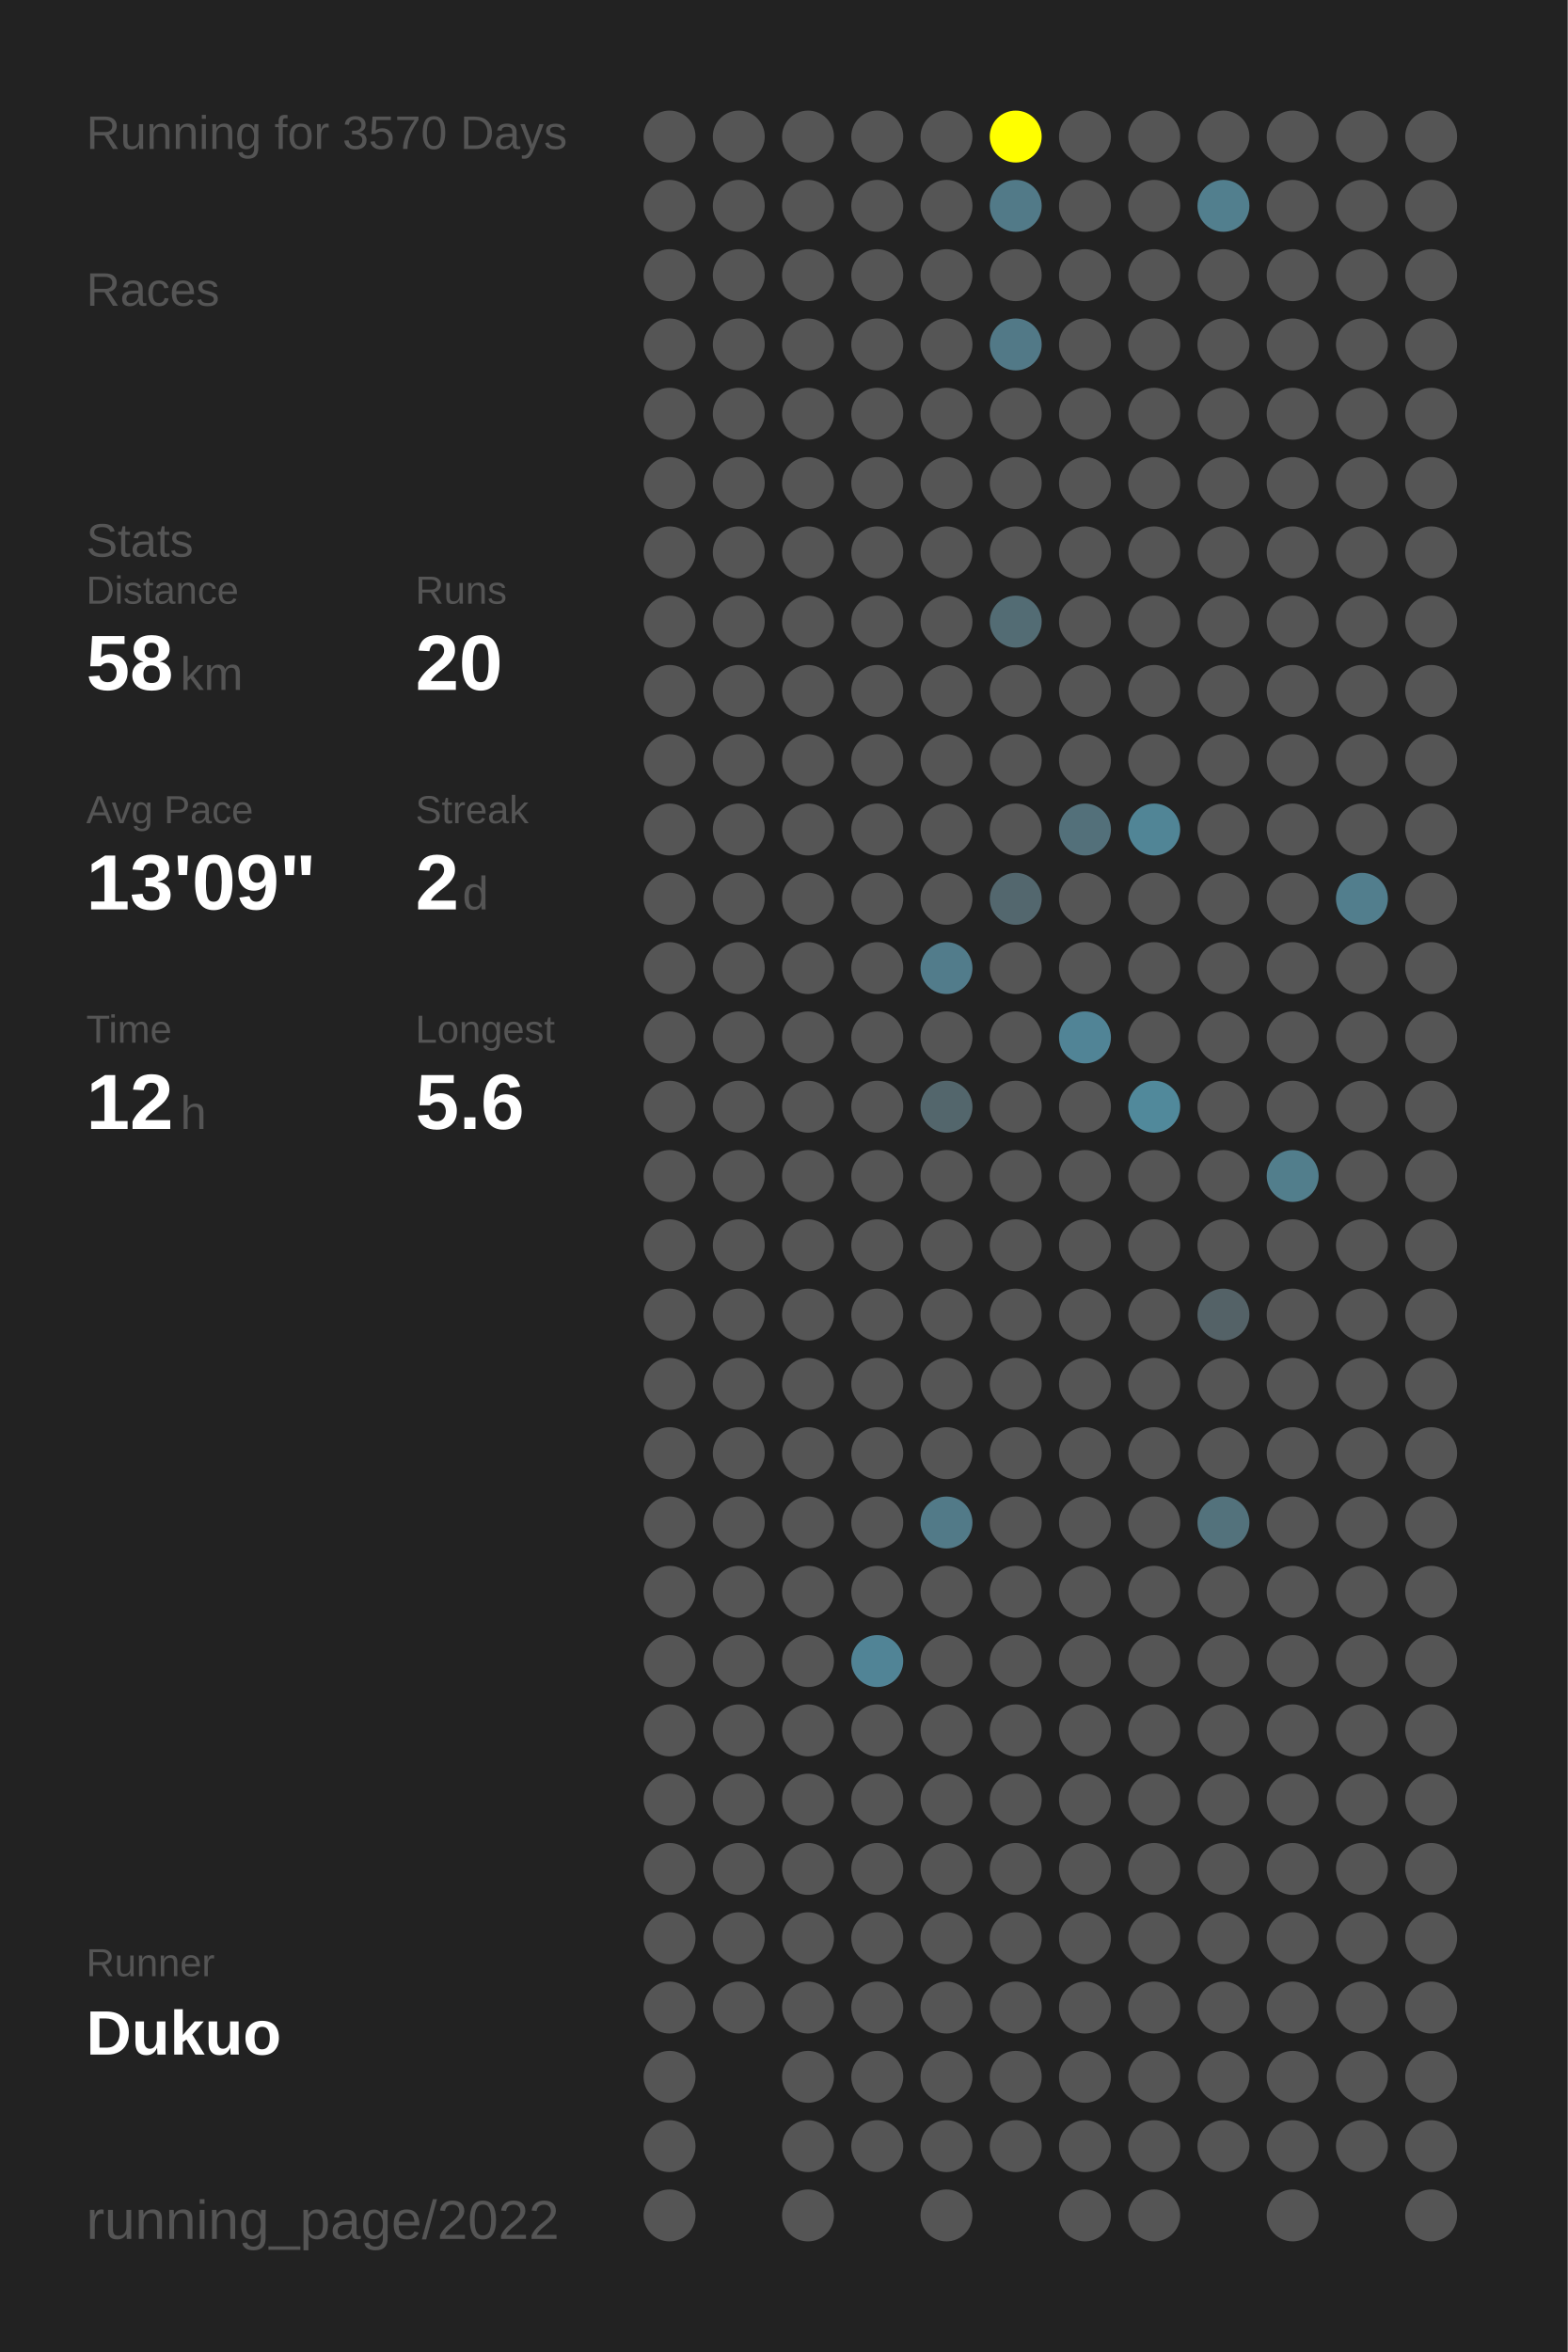
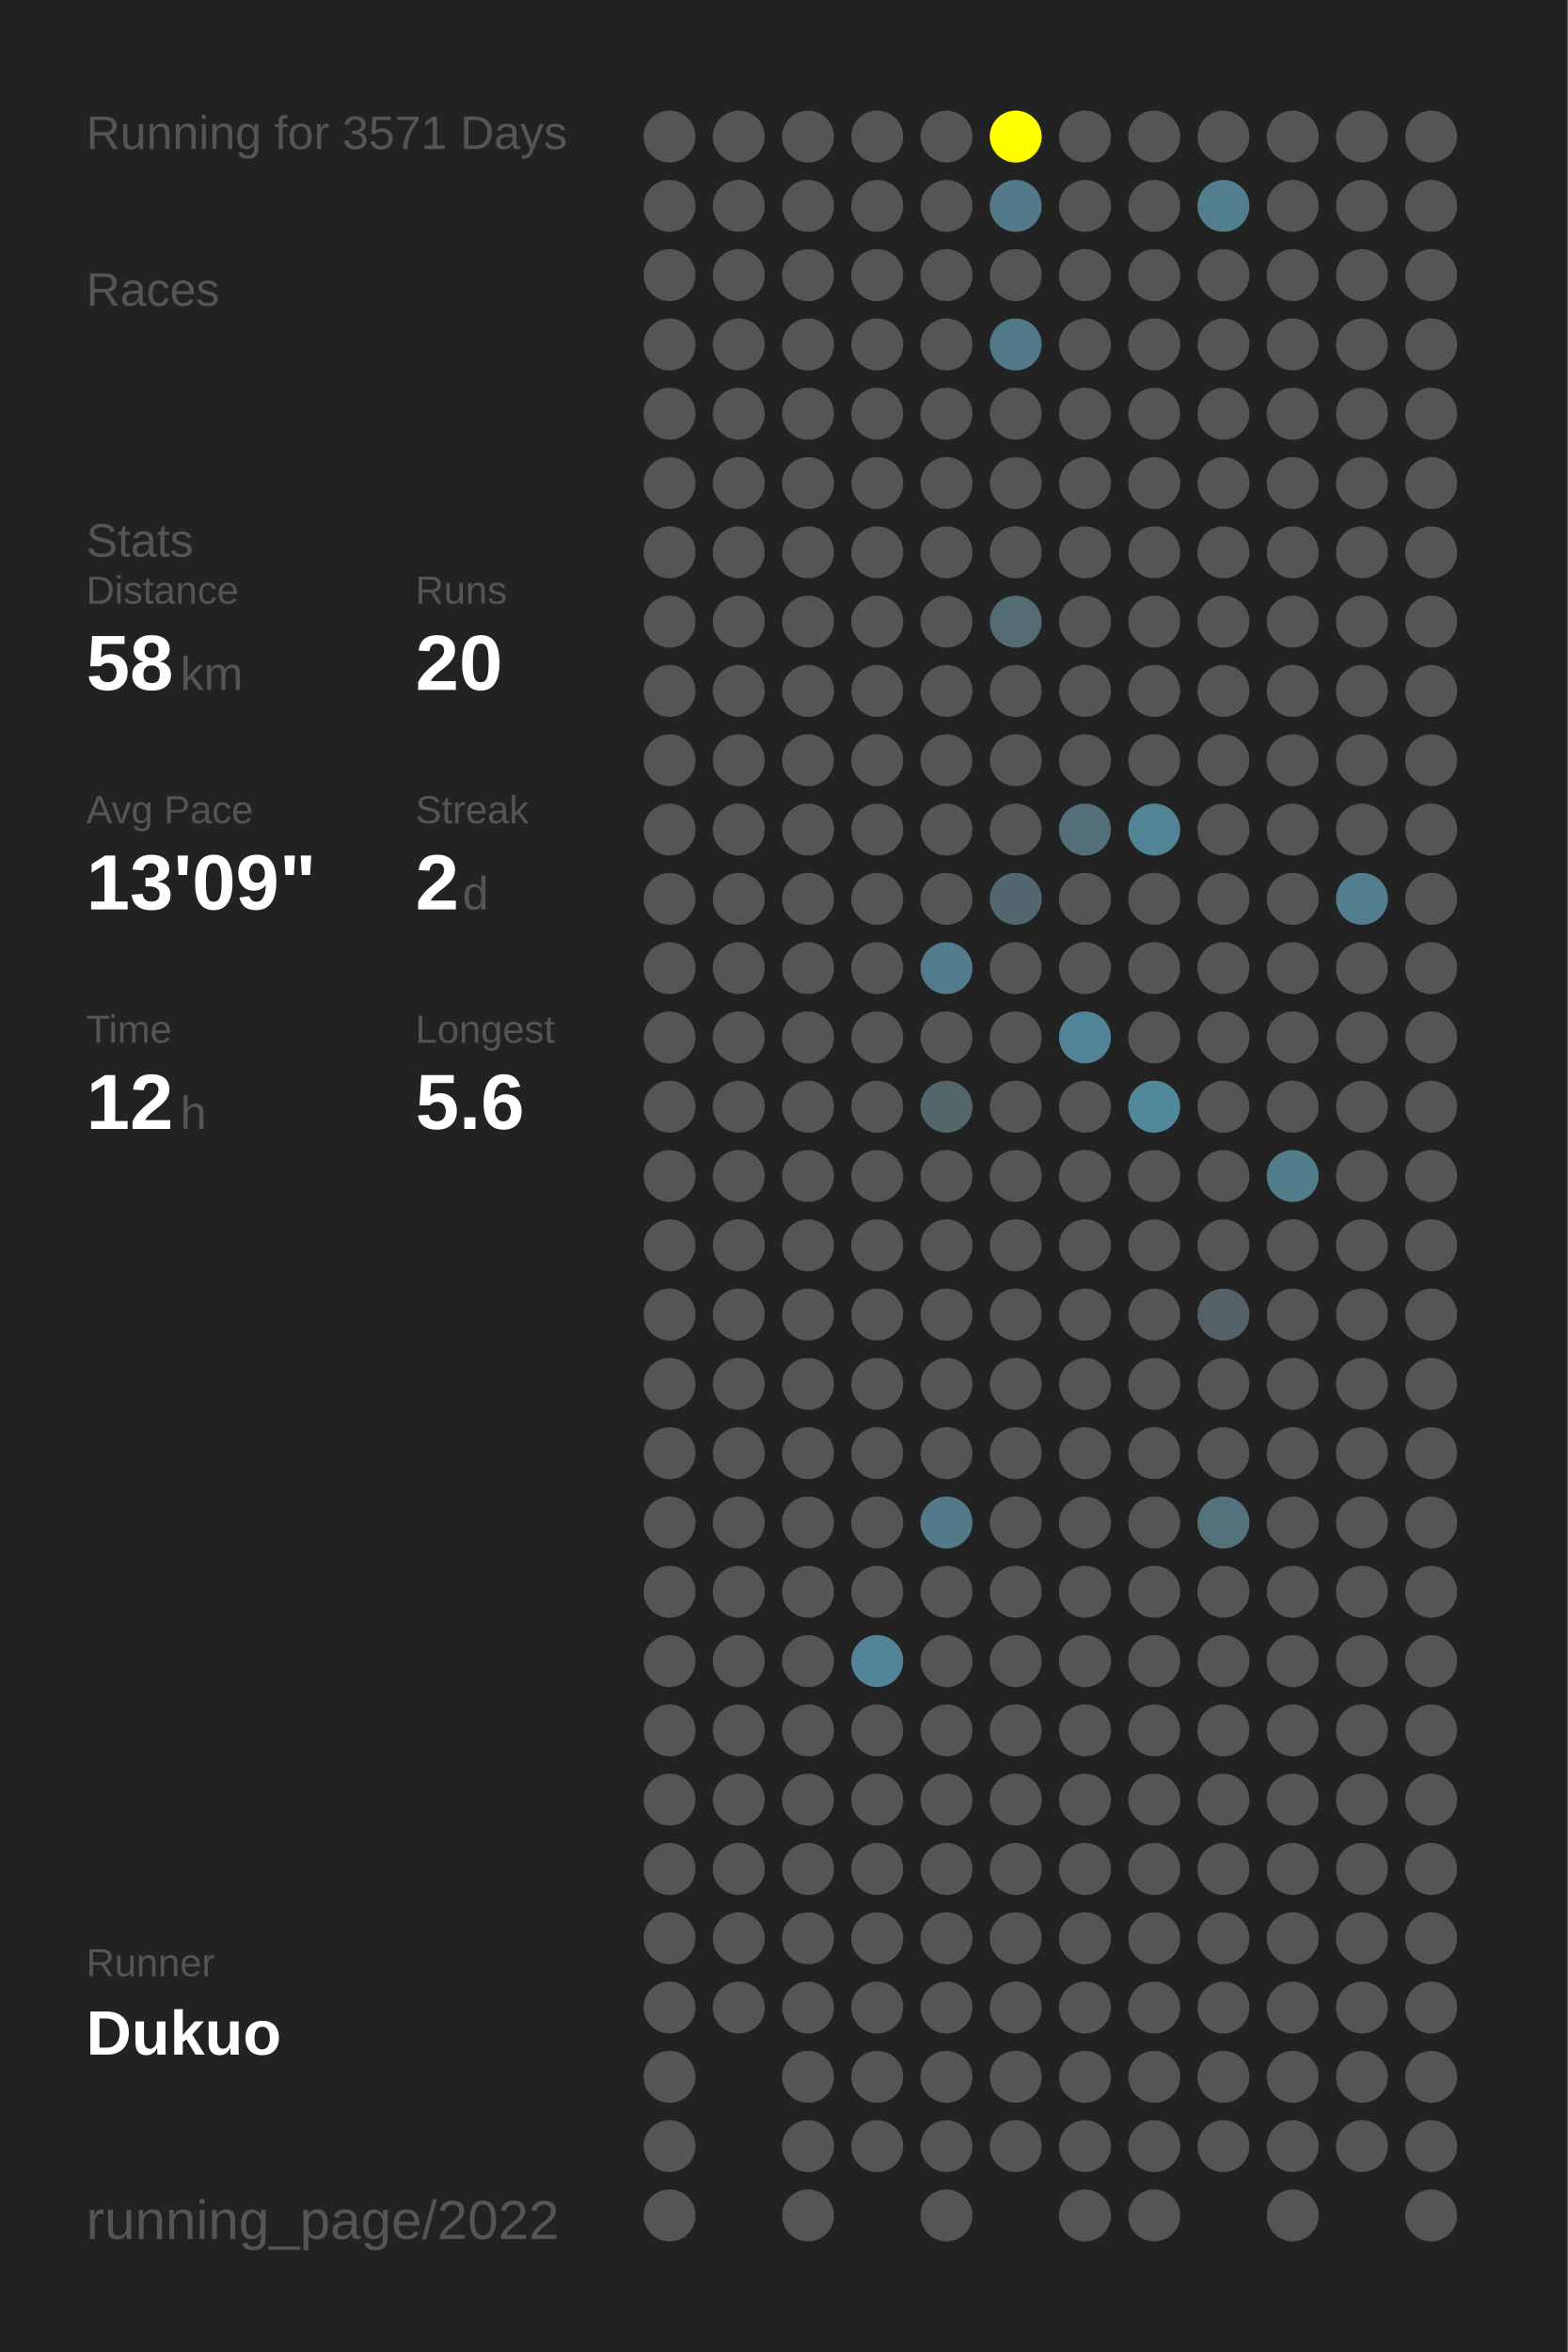
<svg xmlns="http://www.w3.org/2000/svg" baseProfile="full" height="300mm" version="1.1" viewBox="0,0,200,300" width="200mm">
  <defs />
  <rect fill="#222222" height="300" width="200" x="0" y="0" />
-   <text fill="#555555" style="font-size:6px; font-family:Arial;" x="11" y="19">Running for 3570 Days</text>
+   <text fill="#555555" style="font-size:6px; font-family:Arial;" x="11" y="19">Running for 3571 Days</text>
  <text fill="#555555" style="font-size:6px; font-family:Arial;" x="11" y="39">Races</text>
  <text fill="#555555" style="font-size:6px; font-family:Arial;" x="11" y="71">Stats</text>
  <text fill="#555555" style="font-size:5px; font-family:Arial;" x="11" y="77">Distance</text>
  <text fill="#FFFFFF" style="font-size:10px; font-family:Arial; font-weight:bold;" x="11" y="88">58</text>
  <text fill="#555555" style="font-size:6px; font-family:Arial;" x="23" y="88">km</text>
  <text fill="#555555" style="font-size:5px; font-family:Arial;" x="53" y="77">Runs</text>
  <text fill="#FFFFFF" style="font-size:10px; font-family:Arial; font-weight:bold;" x="53" y="88">20</text>
  <text fill="#555555" style="font-size:5px; font-family:Arial;" x="11" y="105">Avg Pace</text>
  <text fill="#FFFFFF" style="font-size:10px; font-family:Arial; font-weight:bold;" x="11" y="116">13'09"</text>
  <text fill="#555555" style="font-size:5px; font-family:Arial;" x="53" y="105">Streak</text>
  <text fill="#FFFFFF" style="font-size:10px; font-family:Arial; font-weight:bold;" x="53" y="116">2</text>
  <text fill="#555555" style="font-size:6px; font-family:Arial;" x="59" y="116">d</text>
  <text fill="#555555" style="font-size:5px; font-family:Arial;" x="11" y="133">Time</text>
  <text fill="#FFFFFF" style="font-size:10px; font-family:Arial; font-weight:bold;" x="11" y="144">12</text>
  <text fill="#555555" style="font-size:6px; font-family:Arial;" x="23" y="144">h</text>
  <text fill="#555555" style="font-size:5px; font-family:Arial;" x="53" y="133">Longest</text>
  <text fill="#FFFFFF" style="font-size:10px; font-family:Arial; font-weight:bold;" x="53" y="144">5.6</text>
  <text fill="#555555" style="font-size:5px; font-family:Arial;" x="11" y="252.065">Runner</text>
  <text fill="#FFFFFF" style="font-size:8px; font-family:Arial; font-weight:bold;" x="11" y="262.065">Dukuo</text>
  <text fill="#555555" style="font-size:7px; font-family:Arial;" x="11" y="285.581">running_page/2022</text>
  <circle cx="85.417" cy="17.419" fill="#555555" r="3.312" />
  <circle cx="85.417" cy="26.258" fill="#555555" r="3.312" />
  <circle cx="85.417" cy="35.097" fill="#555555" r="3.312" />
  <circle cx="85.417" cy="43.935" fill="#555555" r="3.312" />
  <circle cx="85.417" cy="52.774" fill="#555555" r="3.312" />
  <circle cx="85.417" cy="61.613" fill="#555555" r="3.312" />
  <circle cx="85.417" cy="70.452" fill="#555555" r="3.312" />
  <circle cx="85.417" cy="79.29" fill="#555555" r="3.312" />
  <circle cx="85.417" cy="88.129" fill="#555555" r="3.312" />
  <circle cx="85.417" cy="96.968" fill="#555555" r="3.312" />
  <circle cx="85.417" cy="105.806" fill="#555555" r="3.312" />
  <circle cx="85.417" cy="114.645" fill="#555555" r="3.312" />
  <circle cx="85.417" cy="123.484" fill="#555555" r="3.312" />
  <circle cx="85.417" cy="132.323" fill="#555555" r="3.312" />
  <circle cx="85.417" cy="141.161" fill="#555555" r="3.312" />
  <circle cx="85.417" cy="150" fill="#555555" r="3.312" />
  <circle cx="85.417" cy="158.839" fill="#555555" r="3.312" />
  <circle cx="85.417" cy="167.677" fill="#555555" r="3.312" />
  <circle cx="85.417" cy="176.516" fill="#555555" r="3.312" />
  <circle cx="85.417" cy="185.355" fill="#555555" r="3.312" />
  <circle cx="85.417" cy="194.194" fill="#555555" r="3.312" />
  <circle cx="85.417" cy="203.032" fill="#555555" r="3.312" />
  <circle cx="85.417" cy="211.871" fill="#555555" r="3.312" />
  <circle cx="85.417" cy="220.71" fill="#555555" r="3.312" />
  <circle cx="85.417" cy="229.548" fill="#555555" r="3.312" />
  <circle cx="85.417" cy="238.387" fill="#555555" r="3.312" />
  <circle cx="85.417" cy="247.226" fill="#555555" r="3.312" />
  <circle cx="85.417" cy="256.065" fill="#555555" r="3.312" />
  <circle cx="85.417" cy="264.903" fill="#555555" r="3.312" />
  <circle cx="85.417" cy="273.742" fill="#555555" r="3.312" />
  <circle cx="85.417" cy="282.581" fill="#555555" r="3.312" />
  <circle cx="94.25" cy="17.419" fill="#555555" r="3.312" />
  <circle cx="94.25" cy="26.258" fill="#555555" r="3.312" />
  <circle cx="94.25" cy="35.097" fill="#555555" r="3.312" />
  <circle cx="94.25" cy="43.935" fill="#555555" r="3.312" />
  <circle cx="94.25" cy="52.774" fill="#555555" r="3.312" />
  <circle cx="94.25" cy="61.613" fill="#555555" r="3.312" />
  <circle cx="94.25" cy="70.452" fill="#555555" r="3.312" />
  <circle cx="94.25" cy="79.29" fill="#555555" r="3.312" />
  <circle cx="94.25" cy="88.129" fill="#555555" r="3.312" />
  <circle cx="94.25" cy="96.968" fill="#555555" r="3.312" />
  <circle cx="94.25" cy="105.806" fill="#555555" r="3.312" />
  <circle cx="94.25" cy="114.645" fill="#555555" r="3.312" />
  <circle cx="94.25" cy="123.484" fill="#555555" r="3.312" />
  <circle cx="94.25" cy="132.323" fill="#555555" r="3.312" />
  <circle cx="94.25" cy="141.161" fill="#555555" r="3.312" />
  <circle cx="94.25" cy="150" fill="#555555" r="3.312" />
  <circle cx="94.25" cy="158.839" fill="#555555" r="3.312" />
  <circle cx="94.25" cy="167.677" fill="#555555" r="3.312" />
  <circle cx="94.25" cy="176.516" fill="#555555" r="3.312" />
  <circle cx="94.25" cy="185.355" fill="#555555" r="3.312" />
  <circle cx="94.25" cy="194.194" fill="#555555" r="3.312" />
  <circle cx="94.25" cy="203.032" fill="#555555" r="3.312" />
  <circle cx="94.25" cy="211.871" fill="#555555" r="3.312" />
  <circle cx="94.25" cy="220.71" fill="#555555" r="3.312" />
  <circle cx="94.25" cy="229.548" fill="#555555" r="3.312" />
  <circle cx="94.25" cy="238.387" fill="#555555" r="3.312" />
  <circle cx="94.25" cy="247.226" fill="#555555" r="3.312" />
  <circle cx="94.25" cy="256.065" fill="#555555" r="3.312" />
  <circle cx="103.083" cy="17.419" fill="#555555" r="3.312" />
  <circle cx="103.083" cy="26.258" fill="#555555" r="3.312" />
  <circle cx="103.083" cy="35.097" fill="#555555" r="3.312" />
  <circle cx="103.083" cy="43.935" fill="#555555" r="3.312" />
  <circle cx="103.083" cy="52.774" fill="#555555" r="3.312" />
  <circle cx="103.083" cy="61.613" fill="#555555" r="3.312" />
  <circle cx="103.083" cy="70.452" fill="#555555" r="3.312" />
  <circle cx="103.083" cy="79.29" fill="#555555" r="3.312" />
  <circle cx="103.083" cy="88.129" fill="#555555" r="3.312" />
  <circle cx="103.083" cy="96.968" fill="#555555" r="3.312" />
  <circle cx="103.083" cy="105.806" fill="#555555" r="3.312" />
  <circle cx="103.083" cy="114.645" fill="#555555" r="3.312" />
  <circle cx="103.083" cy="123.484" fill="#555555" r="3.312" />
  <circle cx="103.083" cy="132.323" fill="#555555" r="3.312" />
  <circle cx="103.083" cy="141.161" fill="#555555" r="3.312" />
  <circle cx="103.083" cy="150" fill="#555555" r="3.312" />
  <circle cx="103.083" cy="158.839" fill="#555555" r="3.312" />
  <circle cx="103.083" cy="167.677" fill="#555555" r="3.312" />
  <circle cx="103.083" cy="176.516" fill="#555555" r="3.312" />
  <circle cx="103.083" cy="185.355" fill="#555555" r="3.312" />
  <circle cx="103.083" cy="194.194" fill="#555555" r="3.312" />
  <circle cx="103.083" cy="203.032" fill="#555555" r="3.312" />
  <circle cx="103.083" cy="211.871" fill="#555555" r="3.312" />
  <circle cx="103.083" cy="220.71" fill="#555555" r="3.312" />
  <circle cx="103.083" cy="229.548" fill="#555555" r="3.312" />
  <circle cx="103.083" cy="238.387" fill="#555555" r="3.312" />
  <circle cx="103.083" cy="247.226" fill="#555555" r="3.312" />
  <circle cx="103.083" cy="256.065" fill="#555555" r="3.312" />
  <circle cx="103.083" cy="264.903" fill="#555555" r="3.312" />
  <circle cx="103.083" cy="273.742" fill="#555555" r="3.312" />
  <circle cx="103.083" cy="282.581" fill="#555555" r="3.312" />
  <circle cx="111.917" cy="17.419" fill="#555555" r="3.312" />
  <circle cx="111.917" cy="26.258" fill="#555555" r="3.312" />
  <circle cx="111.917" cy="35.097" fill="#555555" r="3.312" />
  <circle cx="111.917" cy="43.935" fill="#555555" r="3.312" />
  <circle cx="111.917" cy="52.774" fill="#555555" r="3.312" />
  <circle cx="111.917" cy="61.613" fill="#555555" r="3.312" />
  <circle cx="111.917" cy="70.452" fill="#555555" r="3.312" />
  <circle cx="111.917" cy="79.29" fill="#555555" r="3.312" />
  <circle cx="111.917" cy="88.129" fill="#555555" r="3.312" />
  <circle cx="111.917" cy="96.968" fill="#555555" r="3.312" />
  <circle cx="111.917" cy="105.806" fill="#555555" r="3.312" />
  <circle cx="111.917" cy="114.645" fill="#555555" r="3.312" />
  <circle cx="111.917" cy="123.484" fill="#555555" r="3.312" />
  <circle cx="111.917" cy="132.323" fill="#555555" r="3.312" />
  <circle cx="111.917" cy="141.161" fill="#555555" r="3.312" />
  <circle cx="111.917" cy="150" fill="#555555" r="3.312" />
  <circle cx="111.917" cy="158.839" fill="#555555" r="3.312" />
  <circle cx="111.917" cy="167.677" fill="#555555" r="3.312" />
  <circle cx="111.917" cy="176.516" fill="#555555" r="3.312" />
  <circle cx="111.917" cy="185.355" fill="#555555" r="3.312" />
  <circle cx="111.917" cy="194.194" fill="#555555" r="3.312" />
  <circle cx="111.917" cy="203.032" fill="#555555" r="3.312" />
  <circle cx="111.917" cy="211.871" fill="#518496" r="3.312" />
  <circle cx="111.917" cy="220.71" fill="#555555" r="3.312" />
  <circle cx="111.917" cy="229.548" fill="#555555" r="3.312" />
  <circle cx="111.917" cy="238.387" fill="#555555" r="3.312" />
  <circle cx="111.917" cy="247.226" fill="#555555" r="3.312" />
  <circle cx="111.917" cy="256.065" fill="#555555" r="3.312" />
  <circle cx="111.917" cy="264.903" fill="#555555" r="3.312" />
  <circle cx="111.917" cy="273.742" fill="#555555" r="3.312" />
  <circle cx="120.75" cy="17.419" fill="#555555" r="3.312" />
  <circle cx="120.75" cy="26.258" fill="#555555" r="3.312" />
  <circle cx="120.75" cy="35.097" fill="#555555" r="3.312" />
  <circle cx="120.75" cy="43.935" fill="#555555" r="3.312" />
  <circle cx="120.75" cy="52.774" fill="#555555" r="3.312" />
  <circle cx="120.75" cy="61.613" fill="#555555" r="3.312" />
  <circle cx="120.75" cy="70.452" fill="#555555" r="3.312" />
  <circle cx="120.75" cy="79.29" fill="#555555" r="3.312" />
  <circle cx="120.75" cy="88.129" fill="#555555" r="3.312" />
  <circle cx="120.75" cy="96.968" fill="#555555" r="3.312" />
  <circle cx="120.75" cy="105.806" fill="#555555" r="3.312" />
  <circle cx="120.75" cy="114.645" fill="#555555" r="3.312" />
  <circle cx="120.75" cy="123.484" fill="#527c8b" r="3.312" />
  <circle cx="120.75" cy="132.323" fill="#555555" r="3.312" />
  <circle cx="120.75" cy="141.161" fill="#53666c" r="3.312" />
  <circle cx="120.75" cy="150" fill="#555555" r="3.312" />
  <circle cx="120.75" cy="158.839" fill="#555555" r="3.312" />
  <circle cx="120.75" cy="167.677" fill="#555555" r="3.312" />
  <circle cx="120.75" cy="176.516" fill="#555555" r="3.312" />
  <circle cx="120.75" cy="185.355" fill="#555555" r="3.312" />
  <circle cx="120.75" cy="194.194" fill="#527a88" r="3.312" />
  <circle cx="120.75" cy="203.032" fill="#555555" r="3.312" />
  <circle cx="120.75" cy="211.871" fill="#555555" r="3.312" />
  <circle cx="120.75" cy="220.71" fill="#555555" r="3.312" />
  <circle cx="120.75" cy="229.548" fill="#555555" r="3.312" />
  <circle cx="120.75" cy="238.387" fill="#555555" r="3.312" />
  <circle cx="120.75" cy="247.226" fill="#555555" r="3.312" />
  <circle cx="120.75" cy="256.065" fill="#555555" r="3.312" />
  <circle cx="120.75" cy="264.903" fill="#555555" r="3.312" />
  <circle cx="120.75" cy="273.742" fill="#555555" r="3.312" />
  <circle cx="120.75" cy="282.581" fill="#555555" r="3.312" />
  <circle cx="129.583" cy="17.419" fill="#FFFF00" r="3.312" />
  <circle cx="129.583" cy="26.258" fill="#527a88" r="3.312" />
  <circle cx="129.583" cy="35.097" fill="#555555" r="3.312" />
  <circle cx="129.583" cy="43.935" fill="#527987" r="3.312" />
  <circle cx="129.583" cy="52.774" fill="#555555" r="3.312" />
  <circle cx="129.583" cy="61.613" fill="#555555" r="3.312" />
  <circle cx="129.583" cy="70.452" fill="#555555" r="3.312" />
  <circle cx="129.583" cy="79.29" fill="#536c74" r="3.312" />
  <circle cx="129.583" cy="88.129" fill="#555555" r="3.312" />
  <circle cx="129.583" cy="96.968" fill="#555555" r="3.312" />
  <circle cx="129.583" cy="105.806" fill="#555555" r="3.312" />
  <circle cx="129.583" cy="114.645" fill="#53676e" r="3.312" />
  <circle cx="129.583" cy="123.484" fill="#555555" r="3.312" />
  <circle cx="129.583" cy="132.323" fill="#555555" r="3.312" />
  <circle cx="129.583" cy="141.161" fill="#555555" r="3.312" />
  <circle cx="129.583" cy="150" fill="#555555" r="3.312" />
  <circle cx="129.583" cy="158.839" fill="#555555" r="3.312" />
  <circle cx="129.583" cy="167.677" fill="#555555" r="3.312" />
  <circle cx="129.583" cy="176.516" fill="#555555" r="3.312" />
  <circle cx="129.583" cy="185.355" fill="#555555" r="3.312" />
  <circle cx="129.583" cy="194.194" fill="#555555" r="3.312" />
  <circle cx="129.583" cy="203.032" fill="#555555" r="3.312" />
  <circle cx="129.583" cy="211.871" fill="#555555" r="3.312" />
  <circle cx="129.583" cy="220.71" fill="#555555" r="3.312" />
  <circle cx="129.583" cy="229.548" fill="#555555" r="3.312" />
  <circle cx="129.583" cy="238.387" fill="#555555" r="3.312" />
  <circle cx="129.583" cy="247.226" fill="#555555" r="3.312" />
  <circle cx="129.583" cy="256.065" fill="#555555" r="3.312" />
  <circle cx="129.583" cy="264.903" fill="#555555" r="3.312" />
  <circle cx="129.583" cy="273.742" fill="#555555" r="3.312" />
  <circle cx="138.417" cy="17.419" fill="#555555" r="3.312" />
  <circle cx="138.417" cy="26.258" fill="#555555" r="3.312" />
  <circle cx="138.417" cy="35.097" fill="#555555" r="3.312" />
  <circle cx="138.417" cy="43.935" fill="#555555" r="3.312" />
  <circle cx="138.417" cy="52.774" fill="#555555" r="3.312" />
  <circle cx="138.417" cy="61.613" fill="#555555" r="3.312" />
  <circle cx="138.417" cy="70.452" fill="#555555" r="3.312" />
  <circle cx="138.417" cy="79.29" fill="#555555" r="3.312" />
  <circle cx="138.417" cy="88.129" fill="#555555" r="3.312" />
  <circle cx="138.417" cy="96.968" fill="#555555" r="3.312" />
  <circle cx="138.417" cy="105.806" fill="#53707a" r="3.312" />
  <circle cx="138.417" cy="114.645" fill="#555555" r="3.312" />
  <circle cx="138.417" cy="123.484" fill="#555555" r="3.312" />
  <circle cx="138.417" cy="132.323" fill="#518496" r="3.312" />
  <circle cx="138.417" cy="141.161" fill="#555555" r="3.312" />
  <circle cx="138.417" cy="150" fill="#555555" r="3.312" />
  <circle cx="138.417" cy="158.839" fill="#555555" r="3.312" />
  <circle cx="138.417" cy="167.677" fill="#555555" r="3.312" />
  <circle cx="138.417" cy="176.516" fill="#555555" r="3.312" />
  <circle cx="138.417" cy="185.355" fill="#555555" r="3.312" />
  <circle cx="138.417" cy="194.194" fill="#555555" r="3.312" />
  <circle cx="138.417" cy="203.032" fill="#555555" r="3.312" />
  <circle cx="138.417" cy="211.871" fill="#555555" r="3.312" />
  <circle cx="138.417" cy="220.71" fill="#555555" r="3.312" />
  <circle cx="138.417" cy="229.548" fill="#555555" r="3.312" />
  <circle cx="138.417" cy="238.387" fill="#555555" r="3.312" />
  <circle cx="138.417" cy="247.226" fill="#555555" r="3.312" />
  <circle cx="138.417" cy="256.065" fill="#555555" r="3.312" />
  <circle cx="138.417" cy="264.903" fill="#555555" r="3.312" />
  <circle cx="138.417" cy="273.742" fill="#555555" r="3.312" />
  <circle cx="138.417" cy="282.581" fill="#555555" r="3.312" />
  <circle cx="147.25" cy="17.419" fill="#555555" r="3.312" />
  <circle cx="147.25" cy="26.258" fill="#555555" r="3.312" />
  <circle cx="147.25" cy="35.097" fill="#555555" r="3.312" />
  <circle cx="147.25" cy="43.935" fill="#555555" r="3.312" />
  <circle cx="147.25" cy="52.774" fill="#555555" r="3.312" />
  <circle cx="147.25" cy="61.613" fill="#555555" r="3.312" />
  <circle cx="147.25" cy="70.452" fill="#555555" r="3.312" />
  <circle cx="147.25" cy="79.29" fill="#555555" r="3.312" />
  <circle cx="147.25" cy="88.129" fill="#555555" r="3.312" />
  <circle cx="147.25" cy="96.968" fill="#555555" r="3.312" />
  <circle cx="147.25" cy="105.806" fill="#518596" r="3.312" />
  <circle cx="147.25" cy="114.645" fill="#555555" r="3.312" />
  <circle cx="147.25" cy="123.484" fill="#555555" r="3.312" />
  <circle cx="147.25" cy="132.323" fill="#555555" r="3.312" />
  <circle cx="147.25" cy="141.161" fill="#51899b" r="3.312" />
  <circle cx="147.25" cy="150" fill="#555555" r="3.312" />
  <circle cx="147.25" cy="158.839" fill="#555555" r="3.312" />
  <circle cx="147.25" cy="167.677" fill="#555555" r="3.312" />
  <circle cx="147.25" cy="176.516" fill="#555555" r="3.312" />
  <circle cx="147.25" cy="185.355" fill="#555555" r="3.312" />
  <circle cx="147.25" cy="194.194" fill="#555555" r="3.312" />
  <circle cx="147.25" cy="203.032" fill="#555555" r="3.312" />
  <circle cx="147.25" cy="211.871" fill="#555555" r="3.312" />
  <circle cx="147.25" cy="220.71" fill="#555555" r="3.312" />
  <circle cx="147.25" cy="229.548" fill="#555555" r="3.312" />
  <circle cx="147.25" cy="238.387" fill="#555555" r="3.312" />
  <circle cx="147.25" cy="247.226" fill="#555555" r="3.312" />
  <circle cx="147.25" cy="256.065" fill="#555555" r="3.312" />
  <circle cx="147.25" cy="264.903" fill="#555555" r="3.312" />
  <circle cx="147.25" cy="273.742" fill="#555555" r="3.312" />
  <circle cx="147.25" cy="282.581" fill="#555555" r="3.312" />
  <circle cx="156.083" cy="17.419" fill="#555555" r="3.312" />
  <circle cx="156.083" cy="26.258" fill="#527f8e" r="3.312" />
  <circle cx="156.083" cy="35.097" fill="#555555" r="3.312" />
  <circle cx="156.083" cy="43.935" fill="#555555" r="3.312" />
  <circle cx="156.083" cy="52.774" fill="#555555" r="3.312" />
  <circle cx="156.083" cy="61.613" fill="#555555" r="3.312" />
  <circle cx="156.083" cy="70.452" fill="#555555" r="3.312" />
  <circle cx="156.083" cy="79.29" fill="#555555" r="3.312" />
  <circle cx="156.083" cy="88.129" fill="#555555" r="3.312" />
  <circle cx="156.083" cy="96.968" fill="#555555" r="3.312" />
  <circle cx="156.083" cy="105.806" fill="#555555" r="3.312" />
  <circle cx="156.083" cy="114.645" fill="#555555" r="3.312" />
  <circle cx="156.083" cy="123.484" fill="#555555" r="3.312" />
  <circle cx="156.083" cy="132.323" fill="#555555" r="3.312" />
  <circle cx="156.083" cy="141.161" fill="#555555" r="3.312" />
  <circle cx="156.083" cy="150" fill="#555555" r="3.312" />
  <circle cx="156.083" cy="158.839" fill="#555555" r="3.312" />
  <circle cx="156.083" cy="167.677" fill="#546267" r="3.312" />
  <circle cx="156.083" cy="176.516" fill="#555555" r="3.312" />
  <circle cx="156.083" cy="185.355" fill="#555555" r="3.312" />
  <circle cx="156.083" cy="194.194" fill="#53727c" r="3.312" />
  <circle cx="156.083" cy="203.032" fill="#555555" r="3.312" />
  <circle cx="156.083" cy="211.871" fill="#555555" r="3.312" />
  <circle cx="156.083" cy="220.71" fill="#555555" r="3.312" />
  <circle cx="156.083" cy="229.548" fill="#555555" r="3.312" />
  <circle cx="156.083" cy="238.387" fill="#555555" r="3.312" />
  <circle cx="156.083" cy="247.226" fill="#555555" r="3.312" />
  <circle cx="156.083" cy="256.065" fill="#555555" r="3.312" />
  <circle cx="156.083" cy="264.903" fill="#555555" r="3.312" />
  <circle cx="156.083" cy="273.742" fill="#555555" r="3.312" />
  <circle cx="164.917" cy="17.419" fill="#555555" r="3.312" />
  <circle cx="164.917" cy="26.258" fill="#555555" r="3.312" />
  <circle cx="164.917" cy="35.097" fill="#555555" r="3.312" />
  <circle cx="164.917" cy="43.935" fill="#555555" r="3.312" />
  <circle cx="164.917" cy="52.774" fill="#555555" r="3.312" />
  <circle cx="164.917" cy="61.613" fill="#555555" r="3.312" />
  <circle cx="164.917" cy="70.452" fill="#555555" r="3.312" />
  <circle cx="164.917" cy="79.29" fill="#555555" r="3.312" />
  <circle cx="164.917" cy="88.129" fill="#555555" r="3.312" />
  <circle cx="164.917" cy="96.968" fill="#555555" r="3.312" />
  <circle cx="164.917" cy="105.806" fill="#555555" r="3.312" />
  <circle cx="164.917" cy="114.645" fill="#555555" r="3.312" />
  <circle cx="164.917" cy="123.484" fill="#555555" r="3.312" />
  <circle cx="164.917" cy="132.323" fill="#555555" r="3.312" />
  <circle cx="164.917" cy="141.161" fill="#555555" r="3.312" />
  <circle cx="164.917" cy="150" fill="#527e8c" r="3.312" />
  <circle cx="164.917" cy="158.839" fill="#555555" r="3.312" />
  <circle cx="164.917" cy="167.677" fill="#555555" r="3.312" />
  <circle cx="164.917" cy="176.516" fill="#555555" r="3.312" />
  <circle cx="164.917" cy="185.355" fill="#555555" r="3.312" />
  <circle cx="164.917" cy="194.194" fill="#555555" r="3.312" />
  <circle cx="164.917" cy="203.032" fill="#555555" r="3.312" />
  <circle cx="164.917" cy="211.871" fill="#555555" r="3.312" />
  <circle cx="164.917" cy="220.71" fill="#555555" r="3.312" />
  <circle cx="164.917" cy="229.548" fill="#555555" r="3.312" />
  <circle cx="164.917" cy="238.387" fill="#555555" r="3.312" />
  <circle cx="164.917" cy="247.226" fill="#555555" r="3.312" />
  <circle cx="164.917" cy="256.065" fill="#555555" r="3.312" />
  <circle cx="164.917" cy="264.903" fill="#555555" r="3.312" />
  <circle cx="164.917" cy="273.742" fill="#555555" r="3.312" />
  <circle cx="164.917" cy="282.581" fill="#555555" r="3.312" />
  <circle cx="173.75" cy="17.419" fill="#555555" r="3.312" />
  <circle cx="173.75" cy="26.258" fill="#555555" r="3.312" />
  <circle cx="173.75" cy="35.097" fill="#555555" r="3.312" />
  <circle cx="173.75" cy="43.935" fill="#555555" r="3.312" />
  <circle cx="173.75" cy="52.774" fill="#555555" r="3.312" />
  <circle cx="173.75" cy="61.613" fill="#555555" r="3.312" />
  <circle cx="173.75" cy="70.452" fill="#555555" r="3.312" />
  <circle cx="173.75" cy="79.29" fill="#555555" r="3.312" />
  <circle cx="173.75" cy="88.129" fill="#555555" r="3.312" />
  <circle cx="173.75" cy="96.968" fill="#555555" r="3.312" />
  <circle cx="173.75" cy="105.806" fill="#555555" r="3.312" />
  <circle cx="173.75" cy="114.645" fill="#527e8d" r="3.312" />
  <circle cx="173.75" cy="123.484" fill="#555555" r="3.312" />
  <circle cx="173.75" cy="132.323" fill="#555555" r="3.312" />
  <circle cx="173.75" cy="141.161" fill="#555555" r="3.312" />
  <circle cx="173.75" cy="150" fill="#555555" r="3.312" />
  <circle cx="173.75" cy="158.839" fill="#555555" r="3.312" />
  <circle cx="173.75" cy="167.677" fill="#555555" r="3.312" />
  <circle cx="173.75" cy="176.516" fill="#555555" r="3.312" />
  <circle cx="173.75" cy="185.355" fill="#555555" r="3.312" />
  <circle cx="173.75" cy="194.194" fill="#555555" r="3.312" />
  <circle cx="173.75" cy="203.032" fill="#555555" r="3.312" />
  <circle cx="173.75" cy="211.871" fill="#555555" r="3.312" />
  <circle cx="173.75" cy="220.71" fill="#555555" r="3.312" />
  <circle cx="173.75" cy="229.548" fill="#555555" r="3.312" />
  <circle cx="173.75" cy="238.387" fill="#555555" r="3.312" />
  <circle cx="173.75" cy="247.226" fill="#555555" r="3.312" />
  <circle cx="173.75" cy="256.065" fill="#555555" r="3.312" />
  <circle cx="173.75" cy="264.903" fill="#555555" r="3.312" />
  <circle cx="173.75" cy="273.742" fill="#555555" r="3.312" />
  <circle cx="182.583" cy="17.419" fill="#555555" r="3.312" />
  <circle cx="182.583" cy="26.258" fill="#555555" r="3.312" />
  <circle cx="182.583" cy="35.097" fill="#555555" r="3.312" />
  <circle cx="182.583" cy="43.935" fill="#555555" r="3.312" />
  <circle cx="182.583" cy="52.774" fill="#555555" r="3.312" />
  <circle cx="182.583" cy="61.613" fill="#555555" r="3.312" />
  <circle cx="182.583" cy="70.452" fill="#555555" r="3.312" />
  <circle cx="182.583" cy="79.29" fill="#555555" r="3.312" />
  <circle cx="182.583" cy="88.129" fill="#555555" r="3.312" />
  <circle cx="182.583" cy="96.968" fill="#555555" r="3.312" />
  <circle cx="182.583" cy="105.806" fill="#555555" r="3.312" />
  <circle cx="182.583" cy="114.645" fill="#555555" r="3.312" />
  <circle cx="182.583" cy="123.484" fill="#555555" r="3.312" />
  <circle cx="182.583" cy="132.323" fill="#555555" r="3.312" />
  <circle cx="182.583" cy="141.161" fill="#555555" r="3.312" />
  <circle cx="182.583" cy="150" fill="#555555" r="3.312" />
  <circle cx="182.583" cy="158.839" fill="#555555" r="3.312" />
  <circle cx="182.583" cy="167.677" fill="#555555" r="3.312" />
  <circle cx="182.583" cy="176.516" fill="#555555" r="3.312" />
  <circle cx="182.583" cy="185.355" fill="#555555" r="3.312" />
  <circle cx="182.583" cy="194.194" fill="#555555" r="3.312" />
  <circle cx="182.583" cy="203.032" fill="#555555" r="3.312" />
  <circle cx="182.583" cy="211.871" fill="#555555" r="3.312" />
  <circle cx="182.583" cy="220.71" fill="#555555" r="3.312" />
  <circle cx="182.583" cy="229.548" fill="#555555" r="3.312" />
  <circle cx="182.583" cy="238.387" fill="#555555" r="3.312" />
  <circle cx="182.583" cy="247.226" fill="#555555" r="3.312" />
  <circle cx="182.583" cy="256.065" fill="#555555" r="3.312" />
  <circle cx="182.583" cy="264.903" fill="#555555" r="3.312" />
  <circle cx="182.583" cy="273.742" fill="#555555" r="3.312" />
  <circle cx="182.583" cy="282.581" fill="#555555" r="3.312" />
</svg>
